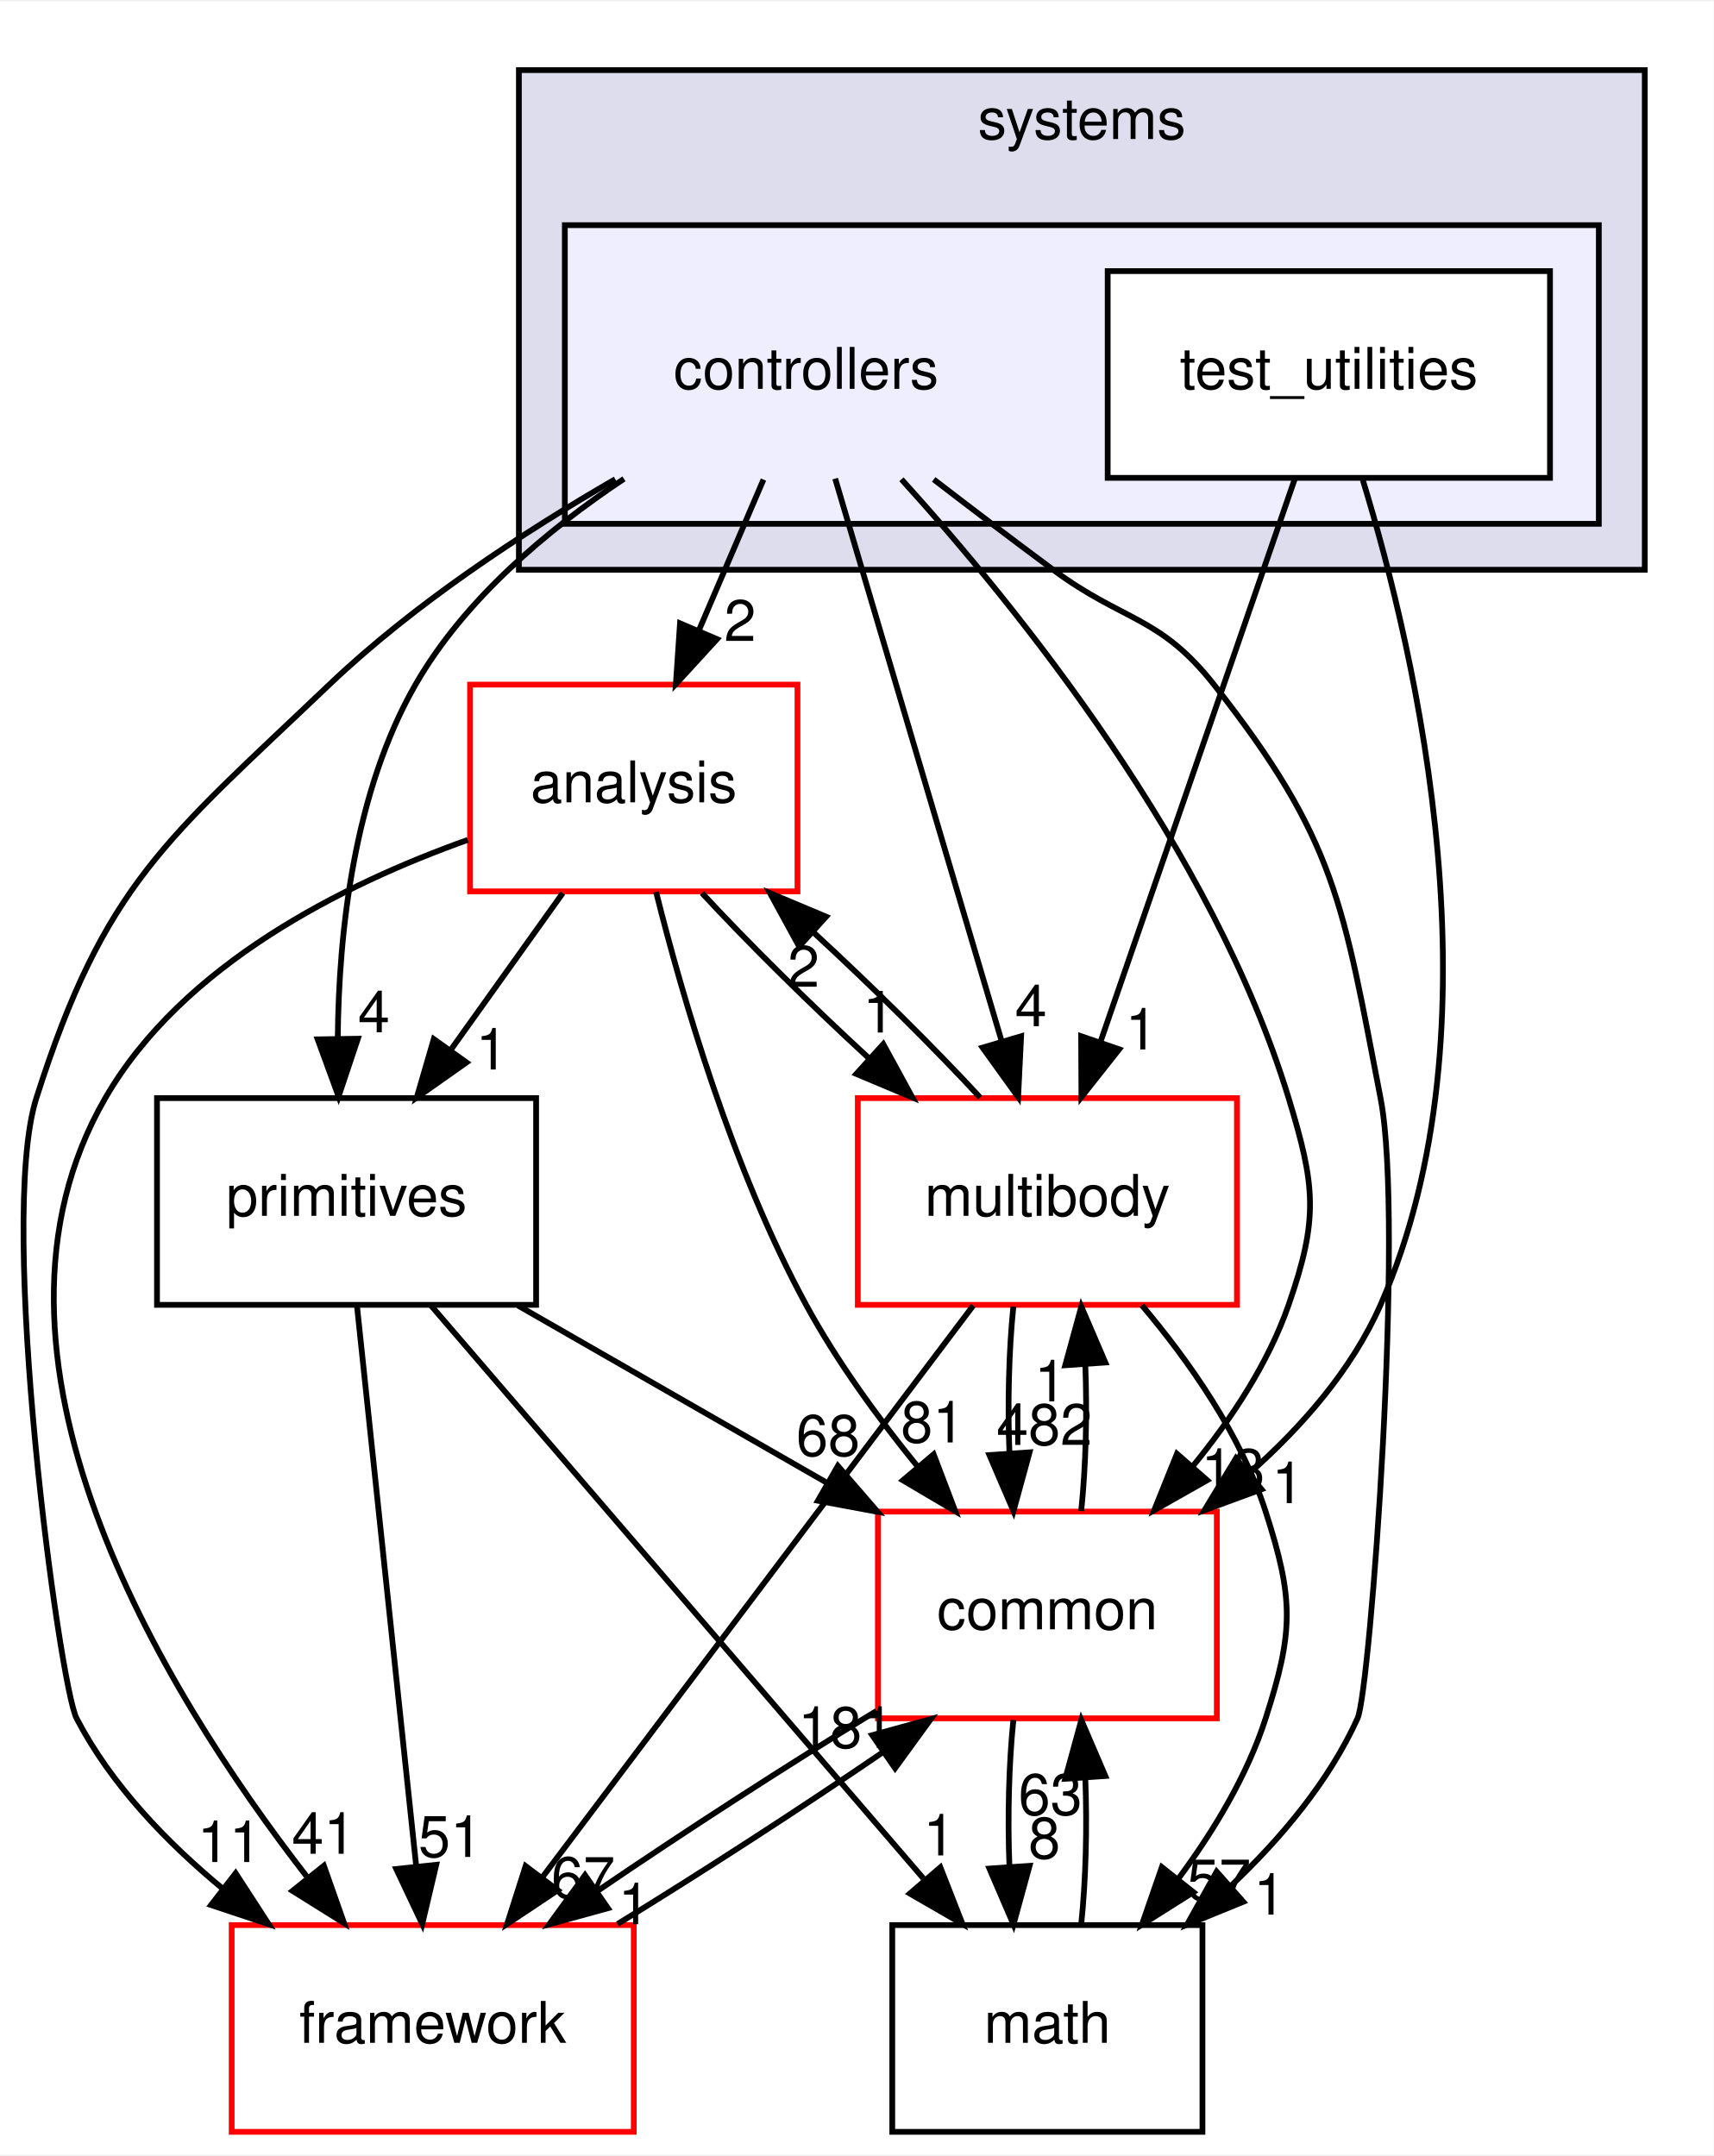
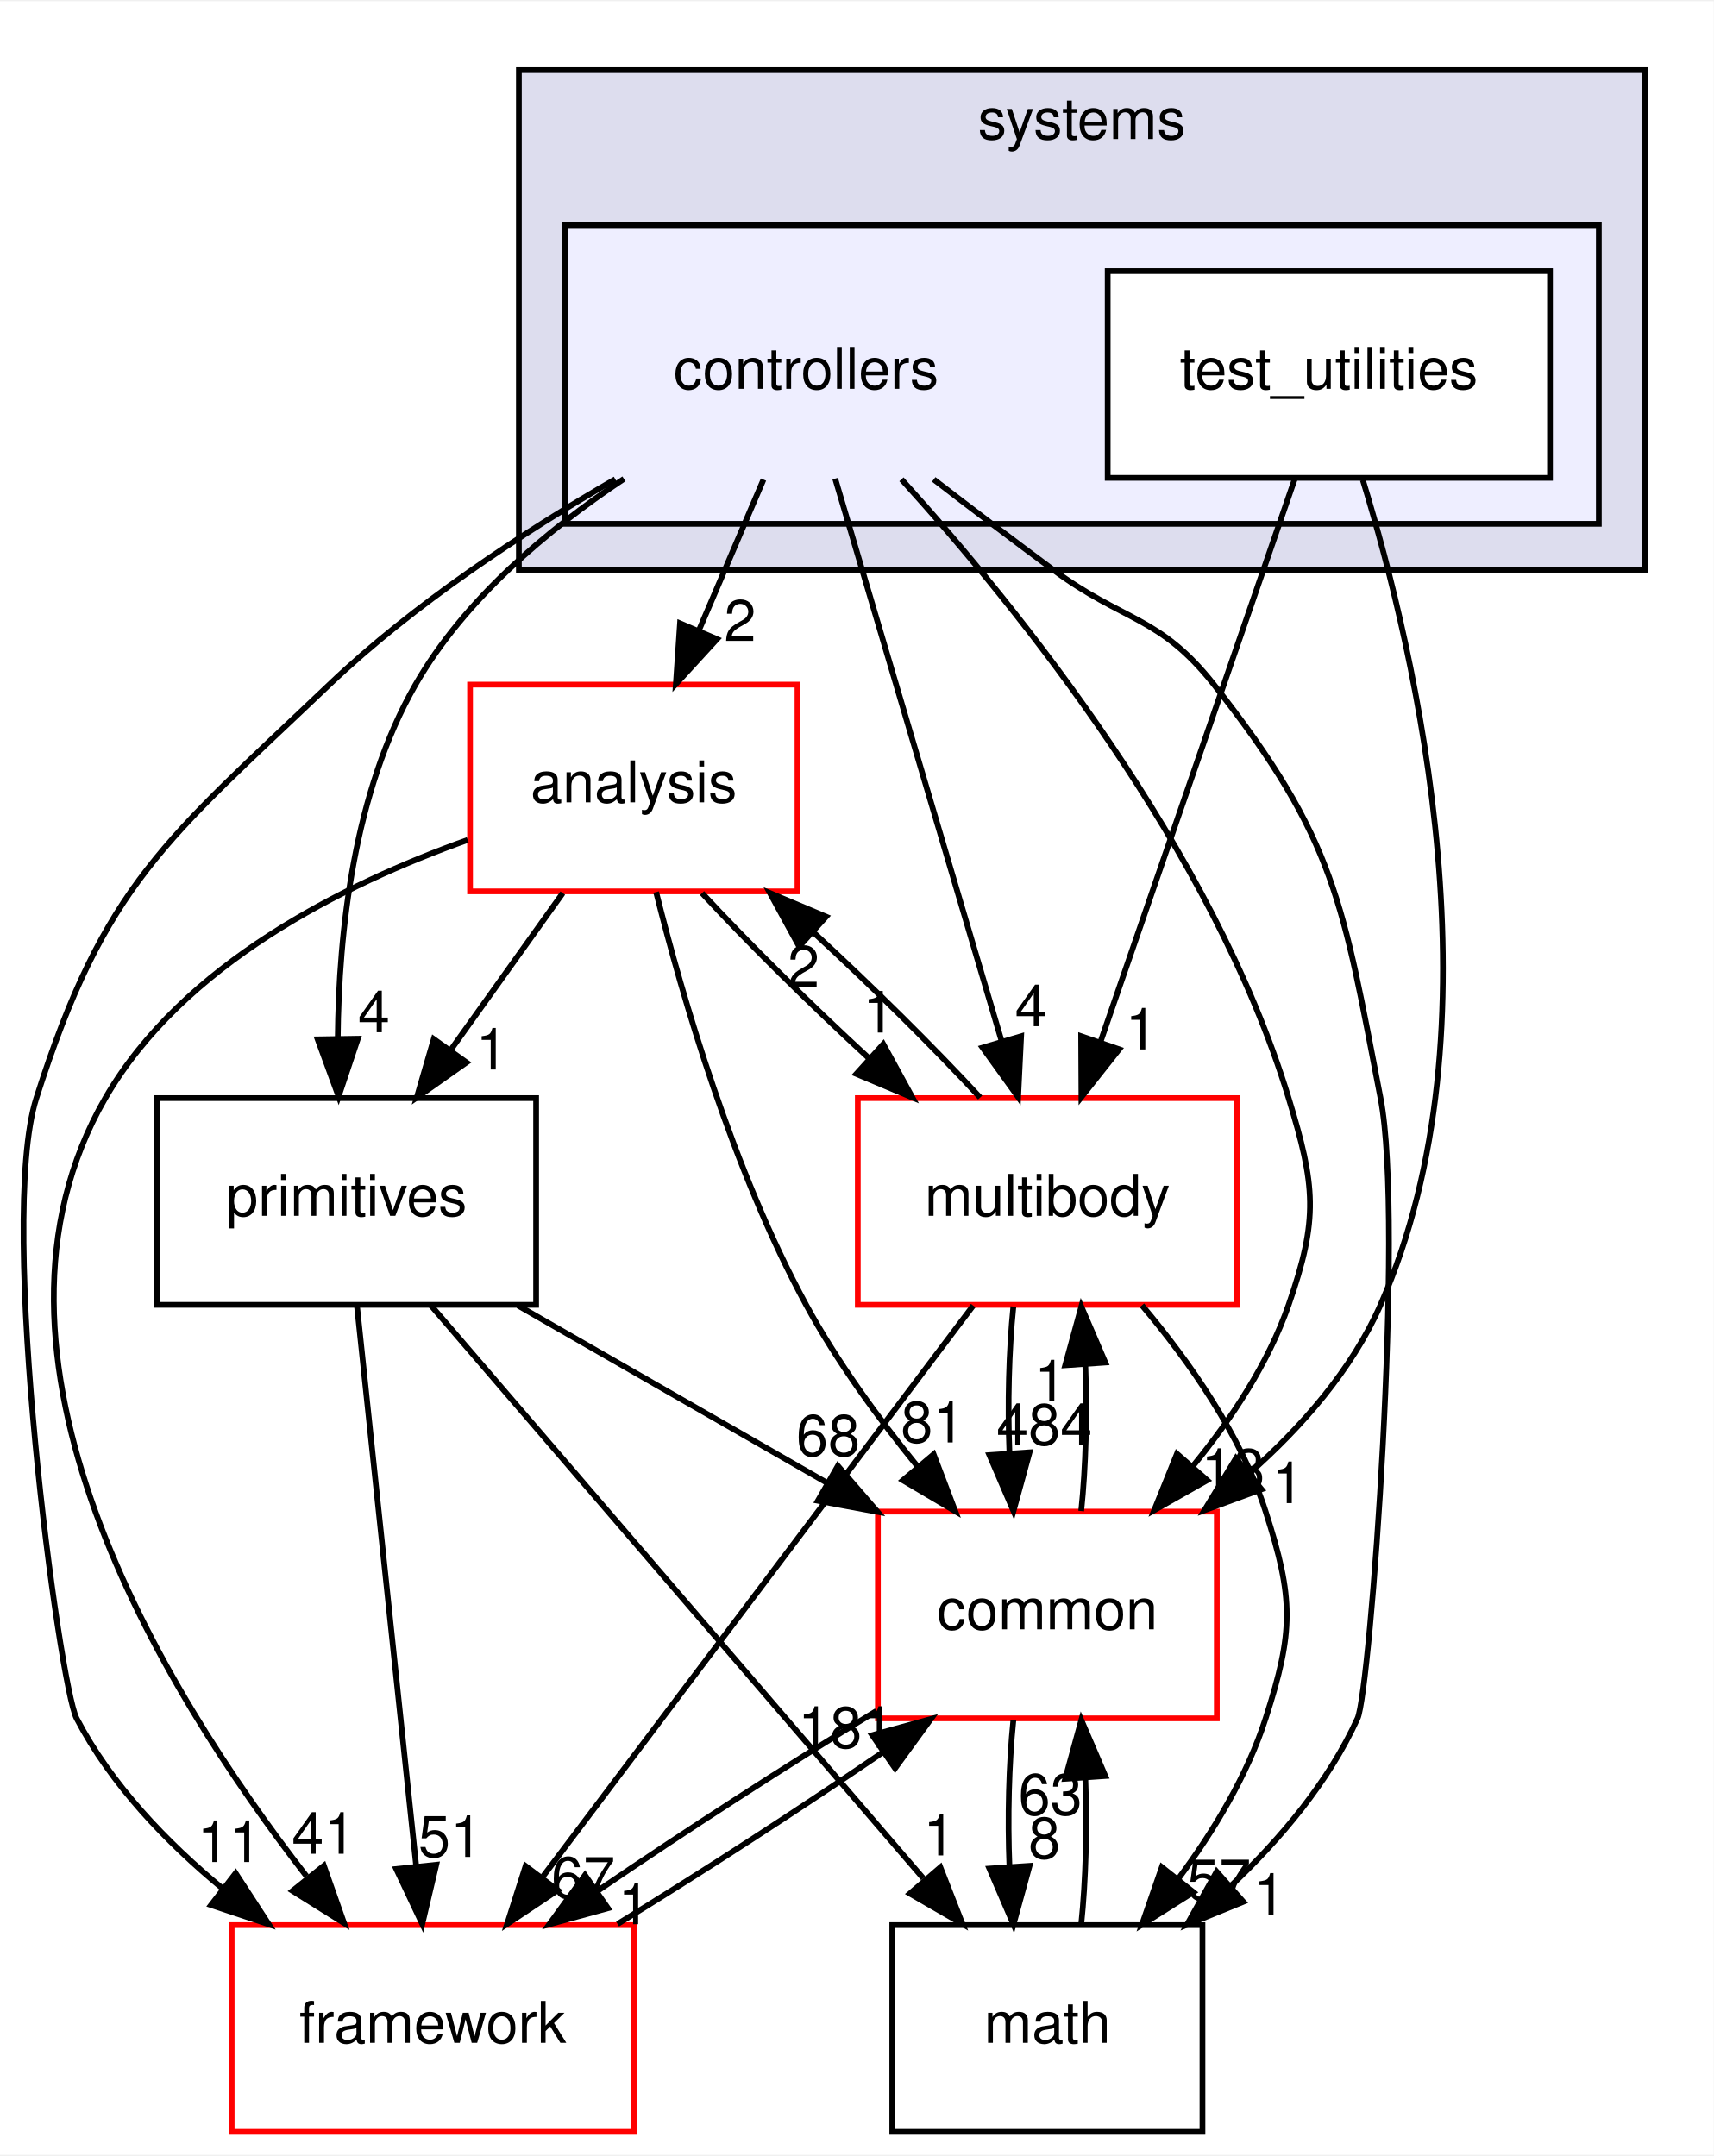
<svg xmlns="http://www.w3.org/2000/svg" xmlns:xlink="http://www.w3.org/1999/xlink" width="298pt" height="375pt" viewBox="0.00 0.00 298.33 375.00">
  <g id="graph0" class="graph" transform="scale(1 1) rotate(0) translate(4 371)">
    <polygon fill="white" stroke="transparent" points="-4,4 -4,-371 294.33,-371 294.33,4 -4,4" />
    <g id="clust1" class="cluster">
      <g id="a_clust1">
        <a xlink:href="dir_b7a0e33b407baa23d8a077e33033c988.html" target="_top" xlink:title="systems">
          <polygon fill="#ddddee" stroke="black" points="86.33,-272 86.33,-359 282.33,-359 282.33,-272 86.33,-272" />
          <text text-anchor="middle" x="184.33" y="-347" font-family="Helvetica,sans-Serif" font-size="10.00">systems</text>
        </a>
      </g>
    </g>
    <g id="clust2" class="cluster">
      <g id="a_clust2">
        <a xlink:href="dir_2f3b38a11a8c8b47ab034de75b118c79.html" target="_top">
          <polygon fill="#eeeeff" stroke="black" points="94.33,-280 94.33,-332 274.33,-332 274.33,-280 94.33,-280" />
        </a>
      </g>
    </g>
    <g id="node1" class="node">
      <text text-anchor="middle" x="136.33" y="-303.5" font-family="Helvetica,sans-Serif" font-size="10.00">controllers</text>
    </g>
    <g id="node3" class="node">
      <g id="a_node3">
        <a xlink:href="dir_9f920ef99dcb5f2ba14ba6c3f54b363c.html" target="_top" xlink:title="analysis">
          <polygon fill="white" stroke="red" points="134.83,-252 77.83,-252 77.83,-216 134.83,-216 134.83,-252" />
          <text text-anchor="middle" x="106.33" y="-231.5" font-family="Helvetica,sans-Serif" font-size="10.00">analysis</text>
        </a>
      </g>
    </g>
    <g id="edge17" class="edge">
      <path fill="none" stroke="black" d="M128.91,-287.7C125.53,-279.81 121.46,-270.3 117.71,-261.55" />
      <polygon fill="black" stroke="black" points="120.82,-259.92 113.66,-252.1 114.38,-262.67 120.82,-259.92" />
      <g id="a_edge17-headlabel">
        <a xlink:href="dir_000109_000107.html" target="_top" xlink:title="2">
          <text text-anchor="middle" x="124.84" y="-259.6" font-family="Helvetica,sans-Serif" font-size="10.00">2</text>
        </a>
      </g>
    </g>
    <g id="node4" class="node">
      <g id="a_node4">
        <a xlink:href="dir_39b8b3c6654246a9c12332c930bc7d3f.html" target="_top" xlink:title="multibody">
          <polygon fill="white" stroke="red" points="211.33,-180 145.33,-180 145.33,-144 211.33,-144 211.33,-180" />
          <text text-anchor="middle" x="178.33" y="-159.5" font-family="Helvetica,sans-Serif" font-size="10.00">multibody</text>
        </a>
      </g>
    </g>
    <g id="edge18" class="edge">
      <path fill="none" stroke="black" d="M141.39,-287.87C148.58,-263.56 161.82,-218.82 170.34,-190.01" />
      <polygon fill="black" stroke="black" points="173.76,-190.77 173.24,-180.19 167.05,-188.79 173.76,-190.77" />
      <g id="a_edge18-headlabel">
        <a xlink:href="dir_000109_000070.html" target="_top" xlink:title="4">
          <text text-anchor="middle" x="175.47" y="-192.52" font-family="Helvetica,sans-Serif" font-size="10.00">4</text>
        </a>
      </g>
    </g>
    <g id="node5" class="node">
      <g id="a_node5">
        <a xlink:href="dir_fc0178d6978c9fa2cad6ef3e048a60a7.html" target="_top" xlink:title="math">
          <polygon fill="none" stroke="black" points="205.33,-36 151.33,-36 151.33,0 205.33,0 205.33,-36" />
          <text text-anchor="middle" x="178.33" y="-15.5" font-family="Helvetica,sans-Serif" font-size="10.00">math</text>
        </a>
      </g>
    </g>
    <g id="edge19" class="edge">
      <path fill="none" stroke="black" d="M158.54,-287.73C165.19,-282.62 172.52,-277.04 179.33,-272 191.62,-262.9 197.87,-264.02 207.33,-252 228.66,-224.89 229.76,-213.87 236.33,-180 240.54,-158.29 234.54,-76.88 232.33,-72 227.34,-60.99 218.96,-51.04 210.27,-42.82" />
      <polygon fill="black" stroke="black" points="212.44,-40.06 202.63,-36.06 207.8,-45.31 212.44,-40.06" />
      <g id="a_edge19-headlabel">
        <a xlink:href="dir_000109_000018.html" target="_top" xlink:title="1">
          <text text-anchor="middle" x="217.01" y="-37.82" font-family="Helvetica,sans-Serif" font-size="10.00">1</text>
        </a>
      </g>
    </g>
    <g id="node6" class="node">
      <g id="a_node6">
        <a xlink:href="dir_2186f45272e5c29e3ac18ec762ab7501.html" target="_top" xlink:title="framework">
          <polygon fill="white" stroke="red" points="106.33,-36 36.33,-36 36.33,0 106.33,0 106.33,-36" />
          <text text-anchor="middle" x="71.33" y="-15.5" font-family="Helvetica,sans-Serif" font-size="10.00">framework</text>
        </a>
      </g>
    </g>
    <g id="edge20" class="edge">
      <path fill="none" stroke="black" d="M103.11,-287.77C87.03,-278.48 68.06,-266.04 53.33,-252 24.94,-224.94 14.22,-217.37 2.33,-180 -4.56,-158.37 6.38,-77.67 9.33,-72 15.32,-60.5 24.95,-50.45 34.85,-42.28" />
      <polygon fill="black" stroke="black" points="37.02,-45.03 42.79,-36.14 32.74,-39.49 37.02,-45.03" />
      <g id="a_edge20-headlabel">
        <a xlink:href="dir_000109_000112.html" target="_top" xlink:title="11">
          <text text-anchor="middle" x="35.92" y="-46.98" font-family="Helvetica,sans-Serif" font-size="10.00">11</text>
        </a>
      </g>
    </g>
    <g id="node7" class="node">
      <g id="a_node7">
        <a xlink:href="dir_55f8630d5466d97e74952e939680a0a0.html" target="_top" xlink:title="primitives">
          <polygon fill="none" stroke="black" points="89.33,-180 23.33,-180 23.33,-144 89.33,-144 89.33,-180" />
          <text text-anchor="middle" x="56.33" y="-159.5" font-family="Helvetica,sans-Serif" font-size="10.00">primitives</text>
        </a>
      </g>
    </g>
    <g id="edge21" class="edge">
      <path fill="none" stroke="black" d="M104.62,-287.83C91.24,-278.92 76.83,-266.8 68.33,-252 57.62,-233.35 54.97,-208.96 54.8,-190.43" />
      <polygon fill="black" stroke="black" points="58.3,-190.34 54.94,-180.29 51.3,-190.23 58.3,-190.34" />
      <g id="a_edge21-headlabel">
        <a xlink:href="dir_000109_000082.html" target="_top" xlink:title="4">
          <text text-anchor="middle" x="61.09" y="-191.47" font-family="Helvetica,sans-Serif" font-size="10.00">4</text>
        </a>
      </g>
    </g>
    <g id="node8" class="node">
      <g id="a_node8">
        <a xlink:href="dir_a36da230f0956f48b11c85f7d599788f.html" target="_top" xlink:title="common">
          <polygon fill="white" stroke="red" points="207.83,-108 148.83,-108 148.83,-72 207.83,-72 207.83,-108" />
          <text text-anchor="middle" x="178.33" y="-87.5" font-family="Helvetica,sans-Serif" font-size="10.00">common</text>
        </a>
      </g>
    </g>
    <g id="edge22" class="edge">
      <path fill="none" stroke="black" d="M152.93,-287.75C173.42,-265.14 207.14,-223.27 220.33,-180 224.99,-164.7 225.59,-159.11 220.33,-144 216.8,-133.86 210.42,-124.19 203.69,-115.96" />
      <polygon fill="black" stroke="black" points="206.15,-113.46 196.93,-108.24 200.89,-118.07 206.15,-113.46" />
      <g id="a_edge22-headlabel">
        <a xlink:href="dir_000109_000015.html" target="_top" xlink:title="13">
          <text text-anchor="middle" x="210.66" y="-111.79" font-family="Helvetica,sans-Serif" font-size="10.00">13</text>
        </a>
      </g>
    </g>
    <g id="node2" class="node">
      <g id="a_node2">
        <a xlink:href="dir_0200b18f7e83ea48cc715228d7cee9aa.html" target="_top" xlink:title="test_utilities">
          <polygon fill="white" stroke="black" points="265.83,-324 188.83,-324 188.83,-288 265.83,-288 265.83,-324" />
          <text text-anchor="middle" x="227.33" y="-303.5" font-family="Helvetica,sans-Serif" font-size="10.00">test_utilities</text>
        </a>
      </g>
    </g>
    <g id="edge23" class="edge">
      <path fill="none" stroke="black" d="M221.42,-287.87C213.03,-263.56 197.59,-218.82 187.65,-190.01" />
      <polygon fill="black" stroke="black" points="190.83,-188.5 184.26,-180.19 184.21,-190.78 190.83,-188.5" />
      <g id="a_edge23-headlabel">
        <a xlink:href="dir_000110_000070.html" target="_top" xlink:title="1">
          <text text-anchor="middle" x="194.69" y="-188.47" font-family="Helvetica,sans-Serif" font-size="10.00">1</text>
        </a>
      </g>
    </g>
    <g id="edge24" class="edge">
      <path fill="none" stroke="black" d="M233.24,-287.64C242.59,-257.1 257.67,-192.41 236.33,-144 231.34,-132.69 222.62,-122.74 213.43,-114.62" />
      <polygon fill="black" stroke="black" points="215.61,-111.88 205.67,-108.23 211.16,-117.28 215.61,-111.88" />
      <g id="a_edge24-headlabel">
        <a xlink:href="dir_000110_000015.html" target="_top" xlink:title="1">
          <text text-anchor="middle" x="220.19" y="-109.48" font-family="Helvetica,sans-Serif" font-size="10.00">1</text>
        </a>
      </g>
    </g>
    <g id="edge1" class="edge">
      <path fill="none" stroke="black" d="M118.21,-215.7C126.21,-207.05 136.94,-196.45 147.17,-187.03" />
      <polygon fill="black" stroke="black" points="149.76,-189.4 154.84,-180.1 145.07,-184.21 149.76,-189.4" />
      <g id="a_edge1-headlabel">
        <a xlink:href="dir_000107_000070.html" target="_top" xlink:title="1">
          <text text-anchor="middle" x="148.99" y="-191.42" font-family="Helvetica,sans-Serif" font-size="10.00">1</text>
        </a>
      </g>
    </g>
    <g id="edge2" class="edge">
      <path fill="none" stroke="black" d="M77.43,-224.96C55.83,-217.26 27.8,-203.3 14.33,-180 -11.41,-135.46 23.92,-77.34 49.36,-44.51" />
      <polygon fill="black" stroke="black" points="52.38,-46.34 55.9,-36.34 46.92,-41.96 52.38,-46.34" />
      <g id="a_edge2-headlabel">
        <a xlink:href="dir_000107_000112.html" target="_top" xlink:title="41">
          <text text-anchor="middle" x="52.36" y="-48.42" font-family="Helvetica,sans-Serif" font-size="10.00">41</text>
        </a>
      </g>
    </g>
    <g id="edge3" class="edge">
      <path fill="none" stroke="black" d="M93.97,-215.7C88.1,-207.47 80.96,-197.48 74.49,-188.42" />
      <polygon fill="black" stroke="black" points="77.21,-186.21 68.55,-180.1 71.51,-190.28 77.21,-186.21" />
      <g id="a_edge3-headlabel">
        <a xlink:href="dir_000107_000082.html" target="_top" xlink:title="1">
          <text text-anchor="middle" x="81.61" y="-184.98" font-family="Helvetica,sans-Serif" font-size="10.00">1</text>
        </a>
      </g>
    </g>
    <g id="edge4" class="edge">
      <path fill="none" stroke="black" d="M110.22,-215.88C114.84,-197.41 123.56,-167.5 136.33,-144 141.68,-134.15 148.88,-124.27 155.81,-115.76" />
      <polygon fill="black" stroke="black" points="158.53,-117.97 162.3,-108.06 153.18,-113.45 158.53,-117.97" />
      <g id="a_edge4-headlabel">
        <a xlink:href="dir_000107_000015.html" target="_top" xlink:title="81">
          <text text-anchor="middle" x="158.38" y="-120.04" font-family="Helvetica,sans-Serif" font-size="10.00">81</text>
        </a>
      </g>
    </g>
    <g id="edge5" class="edge">
      <path fill="none" stroke="black" d="M166.63,-180.1C158.67,-188.72 147.96,-199.32 137.72,-208.76" />
      <polygon fill="black" stroke="black" points="135.12,-206.4 130.04,-215.7 139.81,-211.59 135.12,-206.4" />
      <g id="a_edge5-headlabel">
        <a xlink:href="dir_000070_000107.html" target="_top" xlink:title="2">
          <text text-anchor="middle" x="135.88" y="-199.38" font-family="Helvetica,sans-Serif" font-size="10.00">2</text>
        </a>
      </g>
    </g>
    <g id="edge6" class="edge">
      <path fill="none" stroke="black" d="M194.79,-143.92C202.98,-134.22 212.03,-121.37 216.33,-108 221.23,-92.77 221.23,-87.23 216.33,-72 213.14,-62.08 207.33,-52.44 201.2,-44.17" />
      <polygon fill="black" stroke="black" points="203.75,-41.74 194.79,-36.08 198.26,-46.09 203.75,-41.74" />
      <g id="a_edge6-headlabel">
        <a xlink:href="dir_000070_000018.html" target="_top" xlink:title="57">
          <text text-anchor="middle" x="208.21" y="-40.3" font-family="Helvetica,sans-Serif" font-size="10.00">57</text>
        </a>
      </g>
    </g>
    <g id="edge7" class="edge">
      <path fill="none" stroke="black" d="M165.42,-143.87C146.78,-119.14 112.2,-73.24 90.55,-44.51" />
      <polygon fill="black" stroke="black" points="93.09,-42.07 84.28,-36.19 87.5,-46.28 93.09,-42.07" />
      <g id="a_edge7-headlabel">
        <a xlink:href="dir_000070_000112.html" target="_top" xlink:title="67">
          <text text-anchor="middle" x="97.53" y="-40.73" font-family="Helvetica,sans-Serif" font-size="10.00">67</text>
        </a>
      </g>
    </g>
    <g id="edge8" class="edge">
      <path fill="none" stroke="black" d="M172.41,-143.7C171.62,-135.98 171.39,-126.71 171.73,-118.11" />
      <polygon fill="black" stroke="black" points="175.23,-118.32 172.43,-108.1 168.24,-117.84 175.23,-118.32" />
      <g id="a_edge8-headlabel">
-         <a xlink:href="dir_000070_000015.html" target="_top" xlink:title="482">
-           <text text-anchor="middle" x="177.81" y="-119.61" font-family="Helvetica,sans-Serif" font-size="10.00">482</text>
+         <a xlink:href="dir_000070_000015.html" target="_top" xlink:title="484">
+           <text text-anchor="middle" x="177.81" y="-119.61" font-family="Helvetica,sans-Serif" font-size="10.00">484</text>
        </a>
      </g>
    </g>
    <g id="edge9" class="edge">
      <path fill="none" stroke="black" d="M184.22,-36.1C185.03,-43.79 185.27,-53.05 184.93,-61.67" />
      <polygon fill="black" stroke="black" points="181.44,-61.48 184.24,-71.7 188.42,-61.96 181.44,-61.48" />
      <g id="a_edge9-headlabel">
        <a xlink:href="dir_000018_000015.html" target="_top" xlink:title="63">
          <text text-anchor="middle" x="178.85" y="-55.2" font-family="Helvetica,sans-Serif" font-size="10.00">63</text>
        </a>
      </g>
    </g>
    <g id="edge10" class="edge">
      <path fill="none" stroke="black" d="M103.51,-36.19C118.19,-45.18 135.37,-56.32 149.61,-66.04" />
      <polygon fill="black" stroke="black" points="147.84,-69.07 158.05,-71.88 151.82,-63.31 147.84,-69.07" />
      <g id="a_edge10-headlabel">
        <a xlink:href="dir_000112_000015.html" target="_top" xlink:title="181">
          <text text-anchor="middle" x="143.26" y="-66.86" font-family="Helvetica,sans-Serif" font-size="10.00">181</text>
        </a>
      </g>
    </g>
    <g id="edge11" class="edge">
      <path fill="none" stroke="black" d="M71.04,-143.87C92.39,-119.03 132.07,-72.85 156.73,-44.14" />
      <polygon fill="black" stroke="black" points="159.7,-46.06 163.56,-36.19 154.39,-41.49 159.7,-46.06" />
      <g id="a_edge11-headlabel">
        <a xlink:href="dir_000082_000018.html" target="_top" xlink:title="1">
          <text text-anchor="middle" x="159.51" y="-48.13" font-family="Helvetica,sans-Serif" font-size="10.00">1</text>
        </a>
      </g>
    </g>
    <g id="edge12" class="edge">
      <path fill="none" stroke="black" d="M58.14,-143.87C60.69,-119.67 65.39,-75.21 68.44,-46.39" />
      <polygon fill="black" stroke="black" points="71.94,-46.5 69.51,-36.19 64.98,-45.77 71.94,-46.5" />
      <g id="a_edge12-headlabel">
        <a xlink:href="dir_000082_000112.html" target="_top" xlink:title="51">
          <text text-anchor="middle" x="74.39" y="-47.87" font-family="Helvetica,sans-Serif" font-size="10.00">51</text>
        </a>
      </g>
    </g>
    <g id="edge13" class="edge">
      <path fill="none" stroke="black" d="M86.17,-143.88C102.39,-134.57 122.63,-122.96 140,-112.99" />
      <polygon fill="black" stroke="black" points="141.86,-115.96 148.79,-107.95 138.38,-109.89 141.86,-115.96" />
      <g id="a_edge13-headlabel">
        <a xlink:href="dir_000082_000015.html" target="_top" xlink:title="68">
          <text text-anchor="middle" x="140.16" y="-117.71" font-family="Helvetica,sans-Serif" font-size="10.00">68</text>
        </a>
      </g>
    </g>
    <g id="edge14" class="edge">
      <path fill="none" stroke="black" d="M184.22,-108.1C185.03,-115.79 185.27,-125.05 184.93,-133.67" />
      <polygon fill="black" stroke="black" points="181.44,-133.48 184.24,-143.7 188.42,-133.96 181.44,-133.48" />
      <g id="a_edge14-headlabel">
        <a xlink:href="dir_000015_000070.html" target="_top" xlink:title="1">
          <text text-anchor="middle" x="178.85" y="-127.2" font-family="Helvetica,sans-Serif" font-size="10.00">1</text>
        </a>
      </g>
    </g>
    <g id="edge15" class="edge">
      <path fill="none" stroke="black" d="M172.41,-71.7C171.62,-63.98 171.39,-54.71 171.73,-46.11" />
      <polygon fill="black" stroke="black" points="175.23,-46.32 172.43,-36.1 168.24,-45.84 175.23,-46.32" />
      <g id="a_edge15-headlabel">
        <a xlink:href="dir_000015_000018.html" target="_top" xlink:title="8">
          <text text-anchor="middle" x="177.81" y="-47.61" font-family="Helvetica,sans-Serif" font-size="10.00">8</text>
        </a>
      </g>
    </g>
    <g id="edge16" class="edge">
      <path fill="none" stroke="black" d="M148.58,-73.29C133.38,-64.06 115.08,-52.22 100.04,-41.96" />
      <polygon fill="black" stroke="black" points="101.83,-38.94 91.61,-36.13 97.84,-44.7 101.83,-38.94" />
      <g id="a_edge16-headlabel">
        <a xlink:href="dir_000015_000112.html" target="_top" xlink:title="1">
          <text text-anchor="middle" x="106.4" y="-36.15" font-family="Helvetica,sans-Serif" font-size="10.00">1</text>
        </a>
      </g>
    </g>
  </g>
</svg>
